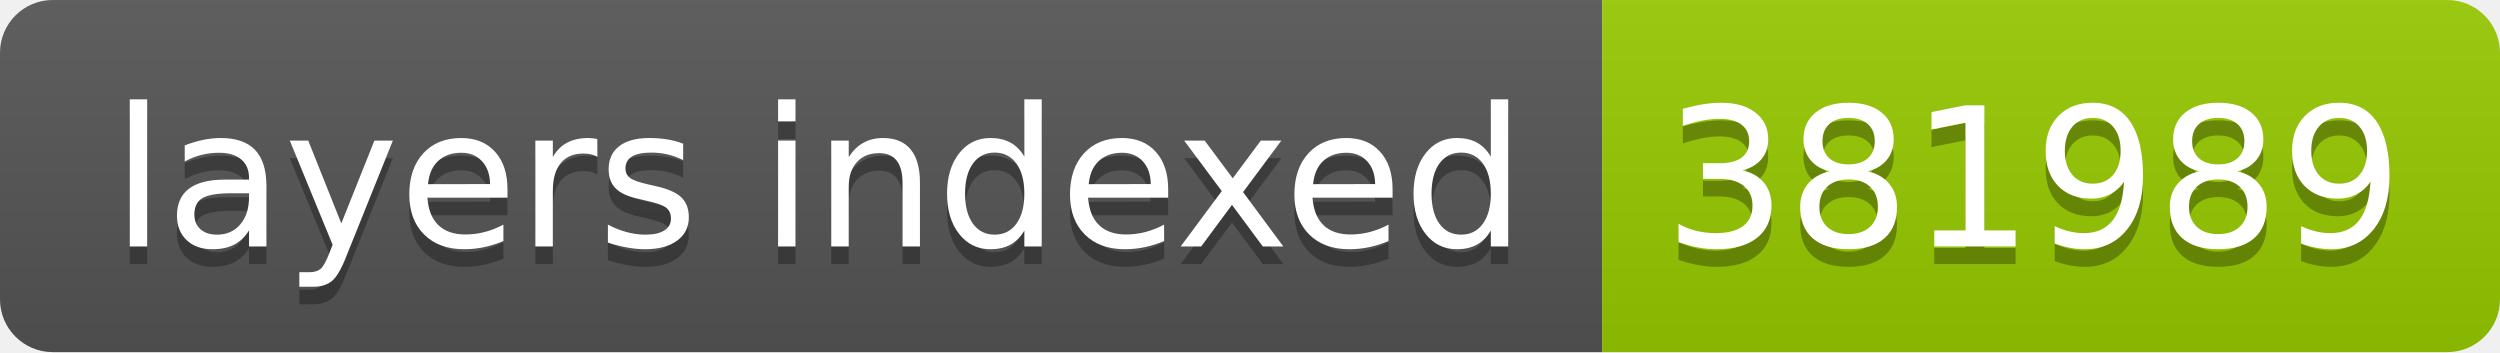
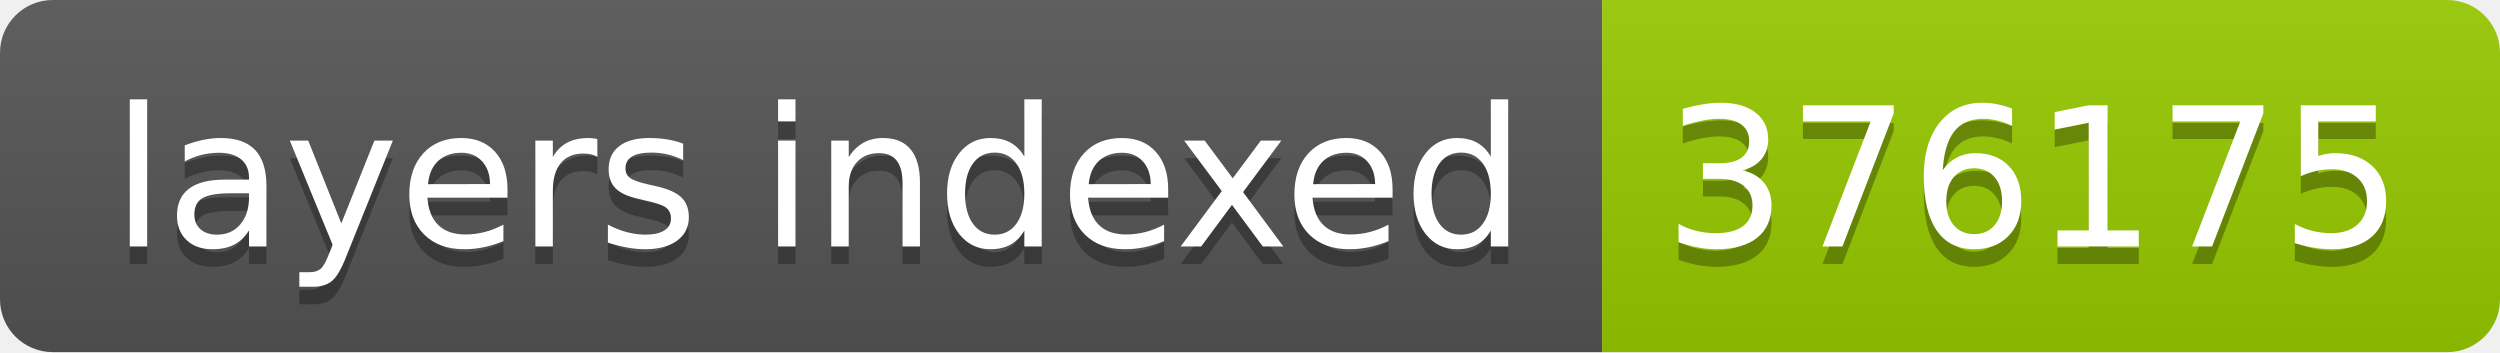
- <svg xmlns="http://www.w3.org/2000/svg" width="142" height="20" role="img" aria-label="layers indexed: 381989">
+ <svg xmlns="http://www.w3.org/2000/svg" width="142" height="20" role="img" aria-label="layers indexed: 376175">
  <linearGradient id="s" x2="0" y2="100%">
    <stop offset="0" stop-color="#bbb" stop-opacity=".1" />
    <stop offset="1" stop-opacity=".1" />
  </linearGradient>
  <clipPath id="r">
    <rect width="142" height="20" rx="3" fill="#fff" />
  </clipPath>
  <g clip-path="url(#r)">
    <rect width="91" height="20" fill="#555" />
    <rect x="91" width="51" height="20" fill="#97ca00" />
    <rect width="142" height="20" fill="url(#s)" />
  </g>
  <g fill="#fff" text-anchor="middle" font-family="Verdana,Geneva,DejaVu Sans,sans-serif" text-rendering="geometricPrecision" font-size="110">
    <text aria-hidden="true" x="465" y="150" fill="#010101" fill-opacity=".3" transform="scale(.1)" textLength="810">layers indexed</text>
    <text x="465" y="140" transform="scale(.1)" fill="#fff" textLength="810">layers indexed</text>
-     <text aria-hidden="true" x="1155" y="150" fill="#010101" fill-opacity=".3" transform="scale(.1)" textLength="410">381989</text>
-     <text x="1155" y="140" transform="scale(.1)" fill="#fff" textLength="410">381989</text>
+     <text aria-hidden="true" x="1155" y="150" fill="#010101" fill-opacity=".3" transform="scale(.1)" textLength="410">376175</text>
+     <text x="1155" y="140" transform="scale(.1)" fill="#fff" textLength="410">376175</text>
  </g>
</svg>
